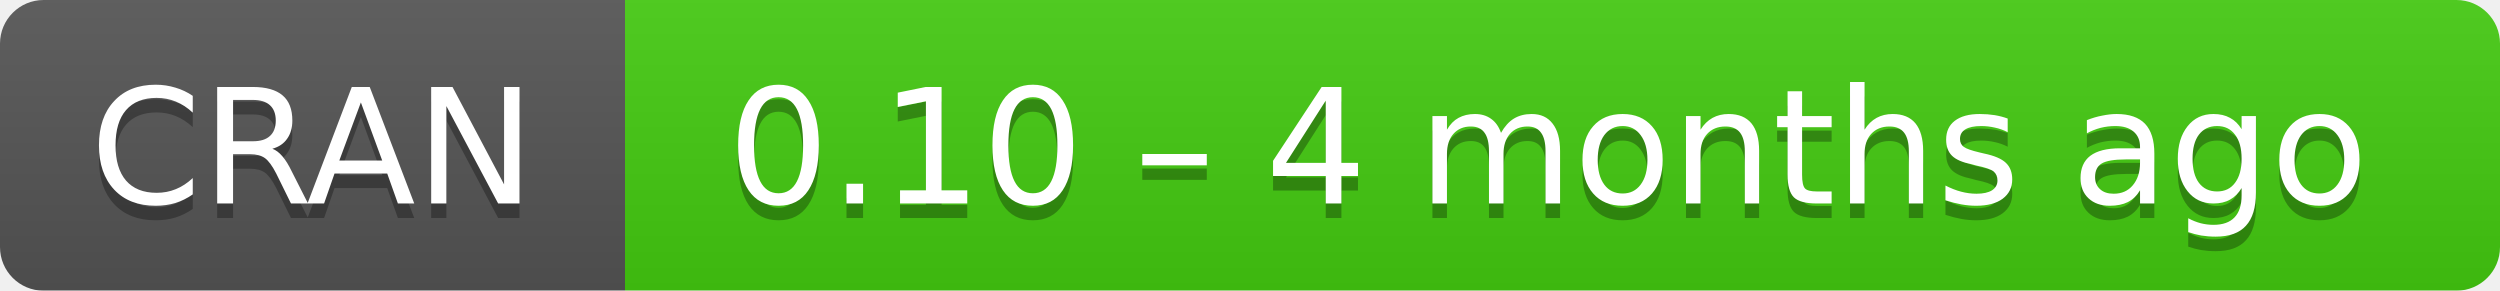
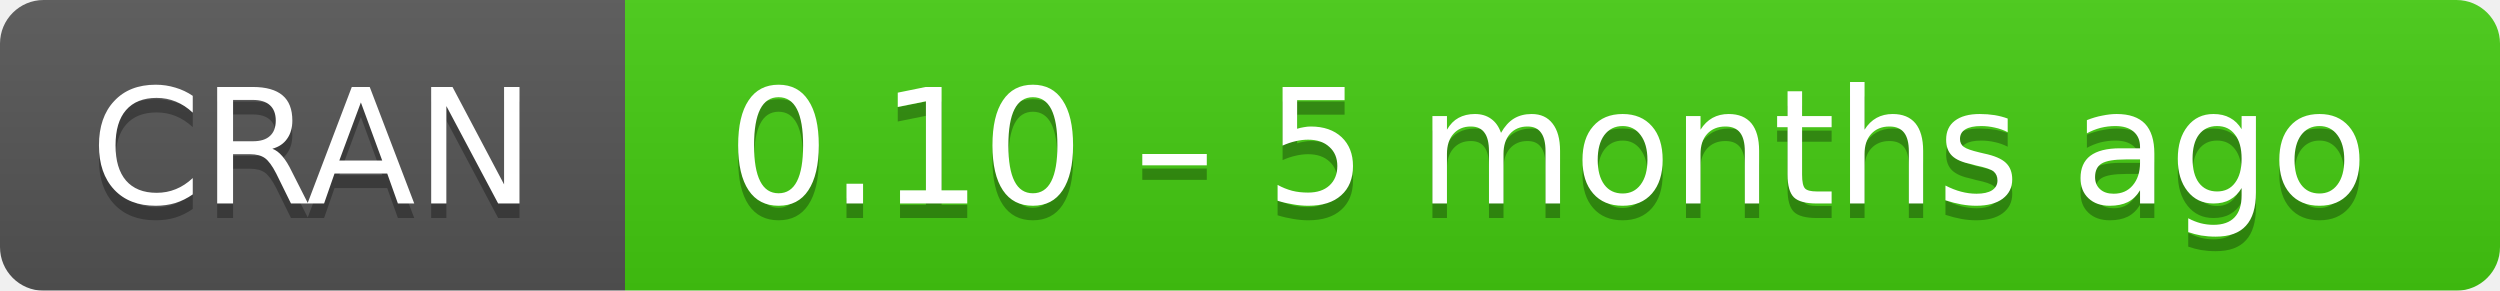
- <svg xmlns="http://www.w3.org/2000/svg" width="172" height="20" aria-label="CRAN 0.10 – 4 months ago">
+ <svg xmlns="http://www.w3.org/2000/svg" width="172" height="20" aria-label="CRAN 0.10 – 5 months ago">
  <linearGradient id="b" x2="0" y2="100%">
    <stop offset="0" stop-color="#bbb" stop-opacity=".1" />
    <stop offset="1" stop-opacity=".1" />
  </linearGradient>
  <mask id="a">
    <rect width="172" height="20" rx="3" fill="#fff" />
  </mask>
  <g mask="url(#a)">
    <path fill="#555" d="M0 0h43v20H0z" />
    <path fill="#4c1" d="M43 0h148.5v20H43z" />
    <path fill="url(#b)" d="M0 0h172v20H0z" />
  </g>
  <g fill="#fff" text-anchor="middle" font-family="DejaVu Sans,Verdana,Geneva,sans-serif" font-size="11">
    <text x="21.5" y="15" fill="#010101" fill-opacity=".3">
      CRAN
    </text>
    <text x="21.5" y="14">
      CRAN
    </text>
    <text x="106.5" y="15" fill="#010101" fill-opacity=".3">
-       0.10 – 4 months ago
+       0.10 – 5 months ago
    </text>
    <text x="106.5" y="14">
-       0.10 – 4 months ago
+       0.10 – 5 months ago
    </text>
  </g>
</svg>
